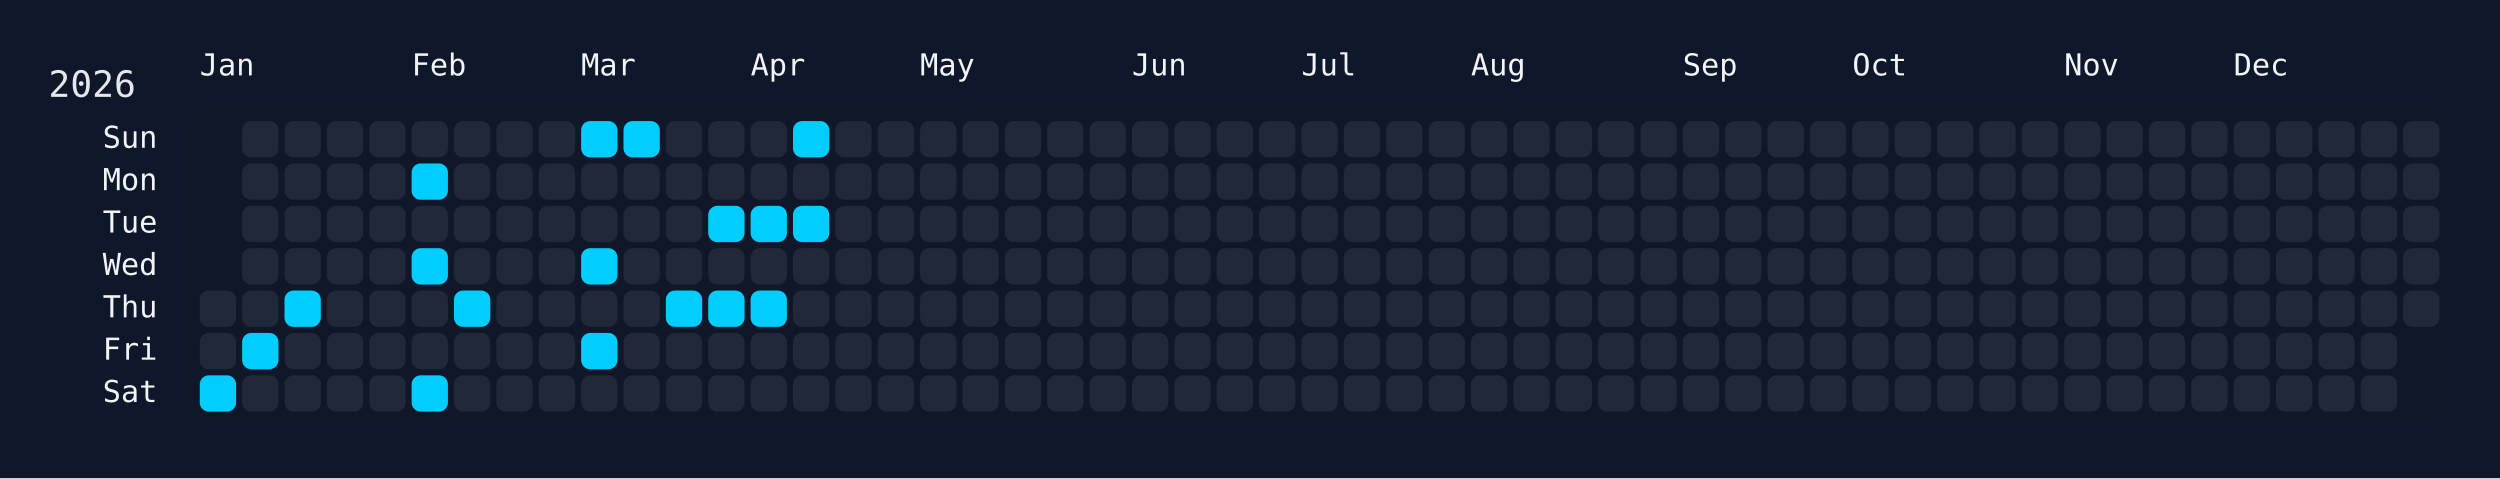
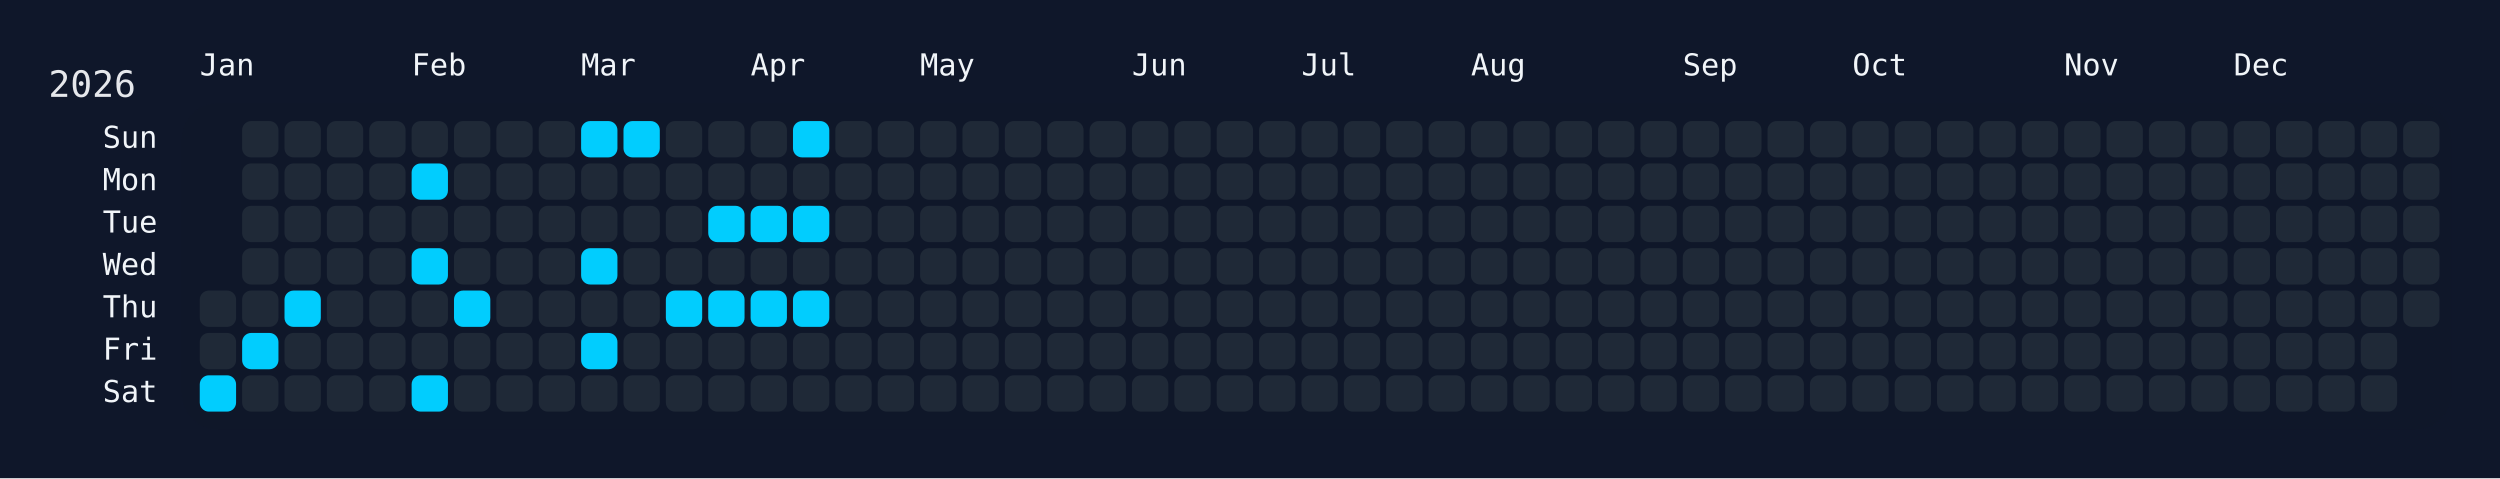
<svg xmlns="http://www.w3.org/2000/svg" width="826" height="158" viewBox="0 0 826 158">
  <rect width="826" height="158" fill="#0f172a" />
  <rect x="60" y="34" width="750" height="108" rx="12" ry="12" fill="rgba(15, 23, 42, 0.8)" />
  <text x="16" y="32" font-size="12" fill="#e5e7eb" font-family="JetBrains Mono, ui-monospace, SFMono-Regular, Menlo, Monaco, Consolas, monospace">2026</text>
  <text x="66" y="18" font-size="10" fill="#f1f5f9" font-family="JetBrains Mono, ui-monospace, SFMono-Regular, Menlo, Monaco, Consolas, monospace" dominant-baseline="hanging">Jan</text>
  <text x="136" y="18" font-size="10" fill="#f1f5f9" font-family="JetBrains Mono, ui-monospace, SFMono-Regular, Menlo, Monaco, Consolas, monospace" dominant-baseline="hanging">Feb</text>
  <text x="192" y="18" font-size="10" fill="#f1f5f9" font-family="JetBrains Mono, ui-monospace, SFMono-Regular, Menlo, Monaco, Consolas, monospace" dominant-baseline="hanging">Mar</text>
  <text x="248" y="18" font-size="10" fill="#f1f5f9" font-family="JetBrains Mono, ui-monospace, SFMono-Regular, Menlo, Monaco, Consolas, monospace" dominant-baseline="hanging">Apr</text>
  <text x="304" y="18" font-size="10" fill="#f1f5f9" font-family="JetBrains Mono, ui-monospace, SFMono-Regular, Menlo, Monaco, Consolas, monospace" dominant-baseline="hanging">May</text>
  <text x="374" y="18" font-size="10" fill="#f1f5f9" font-family="JetBrains Mono, ui-monospace, SFMono-Regular, Menlo, Monaco, Consolas, monospace" dominant-baseline="hanging">Jun</text>
  <text x="430" y="18" font-size="10" fill="#f1f5f9" font-family="JetBrains Mono, ui-monospace, SFMono-Regular, Menlo, Monaco, Consolas, monospace" dominant-baseline="hanging">Jul</text>
  <text x="486" y="18" font-size="10" fill="#f1f5f9" font-family="JetBrains Mono, ui-monospace, SFMono-Regular, Menlo, Monaco, Consolas, monospace" dominant-baseline="hanging">Aug</text>
  <text x="556" y="18" font-size="10" fill="#f1f5f9" font-family="JetBrains Mono, ui-monospace, SFMono-Regular, Menlo, Monaco, Consolas, monospace" dominant-baseline="hanging">Sep</text>
  <text x="612" y="18" font-size="10" fill="#f1f5f9" font-family="JetBrains Mono, ui-monospace, SFMono-Regular, Menlo, Monaco, Consolas, monospace" dominant-baseline="hanging">Oct</text>
  <text x="682" y="18" font-size="10" fill="#f1f5f9" font-family="JetBrains Mono, ui-monospace, SFMono-Regular, Menlo, Monaco, Consolas, monospace" dominant-baseline="hanging">Nov</text>
  <text x="738" y="18" font-size="10" fill="#f1f5f9" font-family="JetBrains Mono, ui-monospace, SFMono-Regular, Menlo, Monaco, Consolas, monospace" dominant-baseline="hanging">Dec</text>
  <text x="52" y="46.0" font-size="10" fill="#f1f5f9" font-family="JetBrains Mono, ui-monospace, SFMono-Regular, Menlo, Monaco, Consolas, monospace" text-anchor="end" dominant-baseline="middle">Sun</text>
  <text x="52" y="60.0" font-size="10" fill="#f1f5f9" font-family="JetBrains Mono, ui-monospace, SFMono-Regular, Menlo, Monaco, Consolas, monospace" text-anchor="end" dominant-baseline="middle">Mon</text>
  <text x="52" y="74.0" font-size="10" fill="#f1f5f9" font-family="JetBrains Mono, ui-monospace, SFMono-Regular, Menlo, Monaco, Consolas, monospace" text-anchor="end" dominant-baseline="middle">Tue</text>
  <text x="52" y="88.0" font-size="10" fill="#f1f5f9" font-family="JetBrains Mono, ui-monospace, SFMono-Regular, Menlo, Monaco, Consolas, monospace" text-anchor="end" dominant-baseline="middle">Wed</text>
  <text x="52" y="102.0" font-size="10" fill="#f1f5f9" font-family="JetBrains Mono, ui-monospace, SFMono-Regular, Menlo, Monaco, Consolas, monospace" text-anchor="end" dominant-baseline="middle">Thu</text>
  <text x="52" y="116.0" font-size="10" fill="#f1f5f9" font-family="JetBrains Mono, ui-monospace, SFMono-Regular, Menlo, Monaco, Consolas, monospace" text-anchor="end" dominant-baseline="middle">Fri</text>
  <text x="52" y="130.0" font-size="10" fill="#f1f5f9" font-family="JetBrains Mono, ui-monospace, SFMono-Regular, Menlo, Monaco, Consolas, monospace" text-anchor="end" dominant-baseline="middle">Sat</text>
  <g transform="translate(66,40)">
    <rect x="0" y="56" width="12" height="12" rx="3" ry="3" fill="#1f2937" data-date="2026-01-01" />
    <rect x="0" y="70" width="12" height="12" rx="3" ry="3" fill="#1f2937" data-date="2026-01-02" />
    <rect x="0" y="84" width="12" height="12" rx="3" ry="3" fill="#01cdfe" data-date="2026-01-03" />
    <rect x="14" y="0" width="12" height="12" rx="3" ry="3" fill="#1f2937" data-date="2026-01-04" />
    <rect x="14" y="14" width="12" height="12" rx="3" ry="3" fill="#1f2937" data-date="2026-01-05" />
    <rect x="14" y="28" width="12" height="12" rx="3" ry="3" fill="#1f2937" data-date="2026-01-06" />
    <rect x="14" y="42" width="12" height="12" rx="3" ry="3" fill="#1f2937" data-date="2026-01-07" />
    <rect x="14" y="56" width="12" height="12" rx="3" ry="3" fill="#1f2937" data-date="2026-01-08" />
    <rect x="14" y="70" width="12" height="12" rx="3" ry="3" fill="#01cdfe" data-date="2026-01-09" />
    <rect x="14" y="84" width="12" height="12" rx="3" ry="3" fill="#1f2937" data-date="2026-01-10" />
    <rect x="28" y="0" width="12" height="12" rx="3" ry="3" fill="#1f2937" data-date="2026-01-11" />
    <rect x="28" y="14" width="12" height="12" rx="3" ry="3" fill="#1f2937" data-date="2026-01-12" />
    <rect x="28" y="28" width="12" height="12" rx="3" ry="3" fill="#1f2937" data-date="2026-01-13" />
    <rect x="28" y="42" width="12" height="12" rx="3" ry="3" fill="#1f2937" data-date="2026-01-14" />
    <rect x="28" y="56" width="12" height="12" rx="3" ry="3" fill="#01cdfe" data-date="2026-01-15" />
    <rect x="28" y="70" width="12" height="12" rx="3" ry="3" fill="#1f2937" data-date="2026-01-16" />
    <rect x="28" y="84" width="12" height="12" rx="3" ry="3" fill="#1f2937" data-date="2026-01-17" />
    <rect x="42" y="0" width="12" height="12" rx="3" ry="3" fill="#1f2937" data-date="2026-01-18" />
    <rect x="42" y="14" width="12" height="12" rx="3" ry="3" fill="#1f2937" data-date="2026-01-19" />
    <rect x="42" y="28" width="12" height="12" rx="3" ry="3" fill="#1f2937" data-date="2026-01-20" />
    <rect x="42" y="42" width="12" height="12" rx="3" ry="3" fill="#1f2937" data-date="2026-01-21" />
    <rect x="42" y="56" width="12" height="12" rx="3" ry="3" fill="#1f2937" data-date="2026-01-22" />
    <rect x="42" y="70" width="12" height="12" rx="3" ry="3" fill="#1f2937" data-date="2026-01-23" />
    <rect x="42" y="84" width="12" height="12" rx="3" ry="3" fill="#1f2937" data-date="2026-01-24" />
    <rect x="56" y="0" width="12" height="12" rx="3" ry="3" fill="#1f2937" data-date="2026-01-25" />
    <rect x="56" y="14" width="12" height="12" rx="3" ry="3" fill="#1f2937" data-date="2026-01-26" />
    <rect x="56" y="28" width="12" height="12" rx="3" ry="3" fill="#1f2937" data-date="2026-01-27" />
    <rect x="56" y="42" width="12" height="12" rx="3" ry="3" fill="#1f2937" data-date="2026-01-28" />
    <rect x="56" y="56" width="12" height="12" rx="3" ry="3" fill="#1f2937" data-date="2026-01-29" />
    <rect x="56" y="70" width="12" height="12" rx="3" ry="3" fill="#1f2937" data-date="2026-01-30" />
    <rect x="56" y="84" width="12" height="12" rx="3" ry="3" fill="#1f2937" data-date="2026-01-31" />
    <rect x="70" y="0" width="12" height="12" rx="3" ry="3" fill="#1f2937" data-date="2026-02-01" />
    <rect x="70" y="14" width="12" height="12" rx="3" ry="3" fill="#01cdfe" data-date="2026-02-02" />
    <rect x="70" y="28" width="12" height="12" rx="3" ry="3" fill="#1f2937" data-date="2026-02-03" />
    <rect x="70" y="42" width="12" height="12" rx="3" ry="3" fill="#01cdfe" data-date="2026-02-04" />
    <rect x="70" y="56" width="12" height="12" rx="3" ry="3" fill="#1f2937" data-date="2026-02-05" />
    <rect x="70" y="70" width="12" height="12" rx="3" ry="3" fill="#1f2937" data-date="2026-02-06" />
    <rect x="70" y="84" width="12" height="12" rx="3" ry="3" fill="#01cdfe" data-date="2026-02-07" />
    <rect x="84" y="0" width="12" height="12" rx="3" ry="3" fill="#1f2937" data-date="2026-02-08" />
    <rect x="84" y="14" width="12" height="12" rx="3" ry="3" fill="#1f2937" data-date="2026-02-09" />
    <rect x="84" y="28" width="12" height="12" rx="3" ry="3" fill="#1f2937" data-date="2026-02-10" />
    <rect x="84" y="42" width="12" height="12" rx="3" ry="3" fill="#1f2937" data-date="2026-02-11" />
    <rect x="84" y="56" width="12" height="12" rx="3" ry="3" fill="#01cdfe" data-date="2026-02-12" />
    <rect x="84" y="70" width="12" height="12" rx="3" ry="3" fill="#1f2937" data-date="2026-02-13" />
    <rect x="84" y="84" width="12" height="12" rx="3" ry="3" fill="#1f2937" data-date="2026-02-14" />
    <rect x="98" y="0" width="12" height="12" rx="3" ry="3" fill="#1f2937" data-date="2026-02-15" />
    <rect x="98" y="14" width="12" height="12" rx="3" ry="3" fill="#1f2937" data-date="2026-02-16" />
    <rect x="98" y="28" width="12" height="12" rx="3" ry="3" fill="#1f2937" data-date="2026-02-17" />
    <rect x="98" y="42" width="12" height="12" rx="3" ry="3" fill="#1f2937" data-date="2026-02-18" />
    <rect x="98" y="56" width="12" height="12" rx="3" ry="3" fill="#1f2937" data-date="2026-02-19" />
    <rect x="98" y="70" width="12" height="12" rx="3" ry="3" fill="#1f2937" data-date="2026-02-20" />
    <rect x="98" y="84" width="12" height="12" rx="3" ry="3" fill="#1f2937" data-date="2026-02-21" />
    <rect x="112" y="0" width="12" height="12" rx="3" ry="3" fill="#1f2937" data-date="2026-02-22" />
    <rect x="112" y="14" width="12" height="12" rx="3" ry="3" fill="#1f2937" data-date="2026-02-23" />
    <rect x="112" y="28" width="12" height="12" rx="3" ry="3" fill="#1f2937" data-date="2026-02-24" />
    <rect x="112" y="42" width="12" height="12" rx="3" ry="3" fill="#1f2937" data-date="2026-02-25" />
    <rect x="112" y="56" width="12" height="12" rx="3" ry="3" fill="#1f2937" data-date="2026-02-26" />
    <rect x="112" y="70" width="12" height="12" rx="3" ry="3" fill="#1f2937" data-date="2026-02-27" />
    <rect x="112" y="84" width="12" height="12" rx="3" ry="3" fill="#1f2937" data-date="2026-02-28" />
    <rect x="126" y="0" width="12" height="12" rx="3" ry="3" fill="#01cdfe" data-date="2026-03-01" />
    <rect x="126" y="14" width="12" height="12" rx="3" ry="3" fill="#1f2937" data-date="2026-03-02" />
    <rect x="126" y="28" width="12" height="12" rx="3" ry="3" fill="#1f2937" data-date="2026-03-03" />
    <rect x="126" y="42" width="12" height="12" rx="3" ry="3" fill="#01cdfe" data-date="2026-03-04" />
    <rect x="126" y="56" width="12" height="12" rx="3" ry="3" fill="#1f2937" data-date="2026-03-05" />
    <rect x="126" y="70" width="12" height="12" rx="3" ry="3" fill="#01cdfe" data-date="2026-03-06" />
    <rect x="126" y="84" width="12" height="12" rx="3" ry="3" fill="#1f2937" data-date="2026-03-07" />
    <rect x="140" y="0" width="12" height="12" rx="3" ry="3" fill="#01cdfe" data-date="2026-03-08" />
    <rect x="140" y="14" width="12" height="12" rx="3" ry="3" fill="#1f2937" data-date="2026-03-09" />
    <rect x="140" y="28" width="12" height="12" rx="3" ry="3" fill="#1f2937" data-date="2026-03-10" />
    <rect x="140" y="42" width="12" height="12" rx="3" ry="3" fill="#1f2937" data-date="2026-03-11" />
    <rect x="140" y="56" width="12" height="12" rx="3" ry="3" fill="#1f2937" data-date="2026-03-12" />
    <rect x="140" y="70" width="12" height="12" rx="3" ry="3" fill="#1f2937" data-date="2026-03-13" />
    <rect x="140" y="84" width="12" height="12" rx="3" ry="3" fill="#1f2937" data-date="2026-03-14" />
    <rect x="154" y="0" width="12" height="12" rx="3" ry="3" fill="#1f2937" data-date="2026-03-15" />
    <rect x="154" y="14" width="12" height="12" rx="3" ry="3" fill="#1f2937" data-date="2026-03-16" />
    <rect x="154" y="28" width="12" height="12" rx="3" ry="3" fill="#1f2937" data-date="2026-03-17" />
    <rect x="154" y="42" width="12" height="12" rx="3" ry="3" fill="#1f2937" data-date="2026-03-18" />
    <rect x="154" y="56" width="12" height="12" rx="3" ry="3" fill="#01cdfe" data-date="2026-03-19" />
    <rect x="154" y="70" width="12" height="12" rx="3" ry="3" fill="#1f2937" data-date="2026-03-20" />
    <rect x="154" y="84" width="12" height="12" rx="3" ry="3" fill="#1f2937" data-date="2026-03-21" />
    <rect x="168" y="0" width="12" height="12" rx="3" ry="3" fill="#1f2937" data-date="2026-03-22" />
    <rect x="168" y="14" width="12" height="12" rx="3" ry="3" fill="#1f2937" data-date="2026-03-23" />
    <rect x="168" y="28" width="12" height="12" rx="3" ry="3" fill="#01cdfe" data-date="2026-03-24" />
    <rect x="168" y="42" width="12" height="12" rx="3" ry="3" fill="#1f2937" data-date="2026-03-25" />
    <rect x="168" y="56" width="12" height="12" rx="3" ry="3" fill="#01cdfe" data-date="2026-03-26" />
    <rect x="168" y="70" width="12" height="12" rx="3" ry="3" fill="#1f2937" data-date="2026-03-27" />
    <rect x="168" y="84" width="12" height="12" rx="3" ry="3" fill="#1f2937" data-date="2026-03-28" />
    <rect x="182" y="0" width="12" height="12" rx="3" ry="3" fill="#1f2937" data-date="2026-03-29" />
    <rect x="182" y="14" width="12" height="12" rx="3" ry="3" fill="#1f2937" data-date="2026-03-30" />
    <rect x="182" y="28" width="12" height="12" rx="3" ry="3" fill="#01cdfe" data-date="2026-03-31" />
    <rect x="182" y="42" width="12" height="12" rx="3" ry="3" fill="#1f2937" data-date="2026-04-01" />
    <rect x="182" y="56" width="12" height="12" rx="3" ry="3" fill="#01cdfe" data-date="2026-04-02" />
    <rect x="182" y="70" width="12" height="12" rx="3" ry="3" fill="#1f2937" data-date="2026-04-03" />
    <rect x="182" y="84" width="12" height="12" rx="3" ry="3" fill="#1f2937" data-date="2026-04-04" />
    <rect x="196" y="0" width="12" height="12" rx="3" ry="3" fill="#01cdfe" data-date="2026-04-05" />
    <rect x="196" y="14" width="12" height="12" rx="3" ry="3" fill="#1f2937" data-date="2026-04-06" />
    <rect x="196" y="28" width="12" height="12" rx="3" ry="3" fill="#01cdfe" data-date="2026-04-07" />
    <rect x="196" y="42" width="12" height="12" rx="3" ry="3" fill="#1f2937" data-date="2026-04-08" />
-     <rect x="196" y="56" width="12" height="12" rx="3" ry="3" fill="#1f2937" data-date="2026-04-09" />
+     <rect x="196" y="56" width="12" height="12" rx="3" ry="3" fill="#01cdfe" data-date="2026-04-09" />
    <rect x="196" y="70" width="12" height="12" rx="3" ry="3" fill="#1f2937" data-date="2026-04-10" />
    <rect x="196" y="84" width="12" height="12" rx="3" ry="3" fill="#1f2937" data-date="2026-04-11" />
    <rect x="210" y="0" width="12" height="12" rx="3" ry="3" fill="#1f2937" data-date="2026-04-12" />
    <rect x="210" y="14" width="12" height="12" rx="3" ry="3" fill="#1f2937" data-date="2026-04-13" />
    <rect x="210" y="28" width="12" height="12" rx="3" ry="3" fill="#1f2937" data-date="2026-04-14" />
    <rect x="210" y="42" width="12" height="12" rx="3" ry="3" fill="#1f2937" data-date="2026-04-15" />
    <rect x="210" y="56" width="12" height="12" rx="3" ry="3" fill="#1f2937" data-date="2026-04-16" />
    <rect x="210" y="70" width="12" height="12" rx="3" ry="3" fill="#1f2937" data-date="2026-04-17" />
    <rect x="210" y="84" width="12" height="12" rx="3" ry="3" fill="#1f2937" data-date="2026-04-18" />
    <rect x="224" y="0" width="12" height="12" rx="3" ry="3" fill="#1f2937" data-date="2026-04-19" />
    <rect x="224" y="14" width="12" height="12" rx="3" ry="3" fill="#1f2937" data-date="2026-04-20" />
    <rect x="224" y="28" width="12" height="12" rx="3" ry="3" fill="#1f2937" data-date="2026-04-21" />
    <rect x="224" y="42" width="12" height="12" rx="3" ry="3" fill="#1f2937" data-date="2026-04-22" />
    <rect x="224" y="56" width="12" height="12" rx="3" ry="3" fill="#1f2937" data-date="2026-04-23" />
    <rect x="224" y="70" width="12" height="12" rx="3" ry="3" fill="#1f2937" data-date="2026-04-24" />
    <rect x="224" y="84" width="12" height="12" rx="3" ry="3" fill="#1f2937" data-date="2026-04-25" />
    <rect x="238" y="0" width="12" height="12" rx="3" ry="3" fill="#1f2937" data-date="2026-04-26" />
    <rect x="238" y="14" width="12" height="12" rx="3" ry="3" fill="#1f2937" data-date="2026-04-27" />
    <rect x="238" y="28" width="12" height="12" rx="3" ry="3" fill="#1f2937" data-date="2026-04-28" />
    <rect x="238" y="42" width="12" height="12" rx="3" ry="3" fill="#1f2937" data-date="2026-04-29" />
    <rect x="238" y="56" width="12" height="12" rx="3" ry="3" fill="#1f2937" data-date="2026-04-30" />
    <rect x="238" y="70" width="12" height="12" rx="3" ry="3" fill="#1f2937" data-date="2026-05-01" />
    <rect x="238" y="84" width="12" height="12" rx="3" ry="3" fill="#1f2937" data-date="2026-05-02" />
    <rect x="252" y="0" width="12" height="12" rx="3" ry="3" fill="#1f2937" data-date="2026-05-03" />
    <rect x="252" y="14" width="12" height="12" rx="3" ry="3" fill="#1f2937" data-date="2026-05-04" />
    <rect x="252" y="28" width="12" height="12" rx="3" ry="3" fill="#1f2937" data-date="2026-05-05" />
    <rect x="252" y="42" width="12" height="12" rx="3" ry="3" fill="#1f2937" data-date="2026-05-06" />
    <rect x="252" y="56" width="12" height="12" rx="3" ry="3" fill="#1f2937" data-date="2026-05-07" />
    <rect x="252" y="70" width="12" height="12" rx="3" ry="3" fill="#1f2937" data-date="2026-05-08" />
    <rect x="252" y="84" width="12" height="12" rx="3" ry="3" fill="#1f2937" data-date="2026-05-09" />
    <rect x="266" y="0" width="12" height="12" rx="3" ry="3" fill="#1f2937" data-date="2026-05-10" />
    <rect x="266" y="14" width="12" height="12" rx="3" ry="3" fill="#1f2937" data-date="2026-05-11" />
    <rect x="266" y="28" width="12" height="12" rx="3" ry="3" fill="#1f2937" data-date="2026-05-12" />
    <rect x="266" y="42" width="12" height="12" rx="3" ry="3" fill="#1f2937" data-date="2026-05-13" />
    <rect x="266" y="56" width="12" height="12" rx="3" ry="3" fill="#1f2937" data-date="2026-05-14" />
    <rect x="266" y="70" width="12" height="12" rx="3" ry="3" fill="#1f2937" data-date="2026-05-15" />
    <rect x="266" y="84" width="12" height="12" rx="3" ry="3" fill="#1f2937" data-date="2026-05-16" />
    <rect x="280" y="0" width="12" height="12" rx="3" ry="3" fill="#1f2937" data-date="2026-05-17" />
    <rect x="280" y="14" width="12" height="12" rx="3" ry="3" fill="#1f2937" data-date="2026-05-18" />
    <rect x="280" y="28" width="12" height="12" rx="3" ry="3" fill="#1f2937" data-date="2026-05-19" />
    <rect x="280" y="42" width="12" height="12" rx="3" ry="3" fill="#1f2937" data-date="2026-05-20" />
    <rect x="280" y="56" width="12" height="12" rx="3" ry="3" fill="#1f2937" data-date="2026-05-21" />
    <rect x="280" y="70" width="12" height="12" rx="3" ry="3" fill="#1f2937" data-date="2026-05-22" />
    <rect x="280" y="84" width="12" height="12" rx="3" ry="3" fill="#1f2937" data-date="2026-05-23" />
    <rect x="294" y="0" width="12" height="12" rx="3" ry="3" fill="#1f2937" data-date="2026-05-24" />
    <rect x="294" y="14" width="12" height="12" rx="3" ry="3" fill="#1f2937" data-date="2026-05-25" />
    <rect x="294" y="28" width="12" height="12" rx="3" ry="3" fill="#1f2937" data-date="2026-05-26" />
    <rect x="294" y="42" width="12" height="12" rx="3" ry="3" fill="#1f2937" data-date="2026-05-27" />
    <rect x="294" y="56" width="12" height="12" rx="3" ry="3" fill="#1f2937" data-date="2026-05-28" />
    <rect x="294" y="70" width="12" height="12" rx="3" ry="3" fill="#1f2937" data-date="2026-05-29" />
    <rect x="294" y="84" width="12" height="12" rx="3" ry="3" fill="#1f2937" data-date="2026-05-30" />
    <rect x="308" y="0" width="12" height="12" rx="3" ry="3" fill="#1f2937" data-date="2026-05-31" />
    <rect x="308" y="14" width="12" height="12" rx="3" ry="3" fill="#1f2937" data-date="2026-06-01" />
    <rect x="308" y="28" width="12" height="12" rx="3" ry="3" fill="#1f2937" data-date="2026-06-02" />
    <rect x="308" y="42" width="12" height="12" rx="3" ry="3" fill="#1f2937" data-date="2026-06-03" />
    <rect x="308" y="56" width="12" height="12" rx="3" ry="3" fill="#1f2937" data-date="2026-06-04" />
    <rect x="308" y="70" width="12" height="12" rx="3" ry="3" fill="#1f2937" data-date="2026-06-05" />
    <rect x="308" y="84" width="12" height="12" rx="3" ry="3" fill="#1f2937" data-date="2026-06-06" />
    <rect x="322" y="0" width="12" height="12" rx="3" ry="3" fill="#1f2937" data-date="2026-06-07" />
    <rect x="322" y="14" width="12" height="12" rx="3" ry="3" fill="#1f2937" data-date="2026-06-08" />
    <rect x="322" y="28" width="12" height="12" rx="3" ry="3" fill="#1f2937" data-date="2026-06-09" />
    <rect x="322" y="42" width="12" height="12" rx="3" ry="3" fill="#1f2937" data-date="2026-06-10" />
    <rect x="322" y="56" width="12" height="12" rx="3" ry="3" fill="#1f2937" data-date="2026-06-11" />
    <rect x="322" y="70" width="12" height="12" rx="3" ry="3" fill="#1f2937" data-date="2026-06-12" />
    <rect x="322" y="84" width="12" height="12" rx="3" ry="3" fill="#1f2937" data-date="2026-06-13" />
    <rect x="336" y="0" width="12" height="12" rx="3" ry="3" fill="#1f2937" data-date="2026-06-14" />
    <rect x="336" y="14" width="12" height="12" rx="3" ry="3" fill="#1f2937" data-date="2026-06-15" />
    <rect x="336" y="28" width="12" height="12" rx="3" ry="3" fill="#1f2937" data-date="2026-06-16" />
    <rect x="336" y="42" width="12" height="12" rx="3" ry="3" fill="#1f2937" data-date="2026-06-17" />
    <rect x="336" y="56" width="12" height="12" rx="3" ry="3" fill="#1f2937" data-date="2026-06-18" />
    <rect x="336" y="70" width="12" height="12" rx="3" ry="3" fill="#1f2937" data-date="2026-06-19" />
    <rect x="336" y="84" width="12" height="12" rx="3" ry="3" fill="#1f2937" data-date="2026-06-20" />
    <rect x="350" y="0" width="12" height="12" rx="3" ry="3" fill="#1f2937" data-date="2026-06-21" />
    <rect x="350" y="14" width="12" height="12" rx="3" ry="3" fill="#1f2937" data-date="2026-06-22" />
    <rect x="350" y="28" width="12" height="12" rx="3" ry="3" fill="#1f2937" data-date="2026-06-23" />
    <rect x="350" y="42" width="12" height="12" rx="3" ry="3" fill="#1f2937" data-date="2026-06-24" />
    <rect x="350" y="56" width="12" height="12" rx="3" ry="3" fill="#1f2937" data-date="2026-06-25" />
    <rect x="350" y="70" width="12" height="12" rx="3" ry="3" fill="#1f2937" data-date="2026-06-26" />
    <rect x="350" y="84" width="12" height="12" rx="3" ry="3" fill="#1f2937" data-date="2026-06-27" />
    <rect x="364" y="0" width="12" height="12" rx="3" ry="3" fill="#1f2937" data-date="2026-06-28" />
    <rect x="364" y="14" width="12" height="12" rx="3" ry="3" fill="#1f2937" data-date="2026-06-29" />
    <rect x="364" y="28" width="12" height="12" rx="3" ry="3" fill="#1f2937" data-date="2026-06-30" />
    <rect x="364" y="42" width="12" height="12" rx="3" ry="3" fill="#1f2937" data-date="2026-07-01" />
    <rect x="364" y="56" width="12" height="12" rx="3" ry="3" fill="#1f2937" data-date="2026-07-02" />
    <rect x="364" y="70" width="12" height="12" rx="3" ry="3" fill="#1f2937" data-date="2026-07-03" />
    <rect x="364" y="84" width="12" height="12" rx="3" ry="3" fill="#1f2937" data-date="2026-07-04" />
    <rect x="378" y="0" width="12" height="12" rx="3" ry="3" fill="#1f2937" data-date="2026-07-05" />
    <rect x="378" y="14" width="12" height="12" rx="3" ry="3" fill="#1f2937" data-date="2026-07-06" />
    <rect x="378" y="28" width="12" height="12" rx="3" ry="3" fill="#1f2937" data-date="2026-07-07" />
    <rect x="378" y="42" width="12" height="12" rx="3" ry="3" fill="#1f2937" data-date="2026-07-08" />
    <rect x="378" y="56" width="12" height="12" rx="3" ry="3" fill="#1f2937" data-date="2026-07-09" />
    <rect x="378" y="70" width="12" height="12" rx="3" ry="3" fill="#1f2937" data-date="2026-07-10" />
    <rect x="378" y="84" width="12" height="12" rx="3" ry="3" fill="#1f2937" data-date="2026-07-11" />
    <rect x="392" y="0" width="12" height="12" rx="3" ry="3" fill="#1f2937" data-date="2026-07-12" />
    <rect x="392" y="14" width="12" height="12" rx="3" ry="3" fill="#1f2937" data-date="2026-07-13" />
    <rect x="392" y="28" width="12" height="12" rx="3" ry="3" fill="#1f2937" data-date="2026-07-14" />
    <rect x="392" y="42" width="12" height="12" rx="3" ry="3" fill="#1f2937" data-date="2026-07-15" />
    <rect x="392" y="56" width="12" height="12" rx="3" ry="3" fill="#1f2937" data-date="2026-07-16" />
    <rect x="392" y="70" width="12" height="12" rx="3" ry="3" fill="#1f2937" data-date="2026-07-17" />
    <rect x="392" y="84" width="12" height="12" rx="3" ry="3" fill="#1f2937" data-date="2026-07-18" />
    <rect x="406" y="0" width="12" height="12" rx="3" ry="3" fill="#1f2937" data-date="2026-07-19" />
    <rect x="406" y="14" width="12" height="12" rx="3" ry="3" fill="#1f2937" data-date="2026-07-20" />
    <rect x="406" y="28" width="12" height="12" rx="3" ry="3" fill="#1f2937" data-date="2026-07-21" />
    <rect x="406" y="42" width="12" height="12" rx="3" ry="3" fill="#1f2937" data-date="2026-07-22" />
    <rect x="406" y="56" width="12" height="12" rx="3" ry="3" fill="#1f2937" data-date="2026-07-23" />
    <rect x="406" y="70" width="12" height="12" rx="3" ry="3" fill="#1f2937" data-date="2026-07-24" />
    <rect x="406" y="84" width="12" height="12" rx="3" ry="3" fill="#1f2937" data-date="2026-07-25" />
    <rect x="420" y="0" width="12" height="12" rx="3" ry="3" fill="#1f2937" data-date="2026-07-26" />
    <rect x="420" y="14" width="12" height="12" rx="3" ry="3" fill="#1f2937" data-date="2026-07-27" />
    <rect x="420" y="28" width="12" height="12" rx="3" ry="3" fill="#1f2937" data-date="2026-07-28" />
    <rect x="420" y="42" width="12" height="12" rx="3" ry="3" fill="#1f2937" data-date="2026-07-29" />
    <rect x="420" y="56" width="12" height="12" rx="3" ry="3" fill="#1f2937" data-date="2026-07-30" />
    <rect x="420" y="70" width="12" height="12" rx="3" ry="3" fill="#1f2937" data-date="2026-07-31" />
    <rect x="420" y="84" width="12" height="12" rx="3" ry="3" fill="#1f2937" data-date="2026-08-01" />
    <rect x="434" y="0" width="12" height="12" rx="3" ry="3" fill="#1f2937" data-date="2026-08-02" />
    <rect x="434" y="14" width="12" height="12" rx="3" ry="3" fill="#1f2937" data-date="2026-08-03" />
    <rect x="434" y="28" width="12" height="12" rx="3" ry="3" fill="#1f2937" data-date="2026-08-04" />
    <rect x="434" y="42" width="12" height="12" rx="3" ry="3" fill="#1f2937" data-date="2026-08-05" />
    <rect x="434" y="56" width="12" height="12" rx="3" ry="3" fill="#1f2937" data-date="2026-08-06" />
    <rect x="434" y="70" width="12" height="12" rx="3" ry="3" fill="#1f2937" data-date="2026-08-07" />
    <rect x="434" y="84" width="12" height="12" rx="3" ry="3" fill="#1f2937" data-date="2026-08-08" />
    <rect x="448" y="0" width="12" height="12" rx="3" ry="3" fill="#1f2937" data-date="2026-08-09" />
    <rect x="448" y="14" width="12" height="12" rx="3" ry="3" fill="#1f2937" data-date="2026-08-10" />
    <rect x="448" y="28" width="12" height="12" rx="3" ry="3" fill="#1f2937" data-date="2026-08-11" />
    <rect x="448" y="42" width="12" height="12" rx="3" ry="3" fill="#1f2937" data-date="2026-08-12" />
    <rect x="448" y="56" width="12" height="12" rx="3" ry="3" fill="#1f2937" data-date="2026-08-13" />
    <rect x="448" y="70" width="12" height="12" rx="3" ry="3" fill="#1f2937" data-date="2026-08-14" />
    <rect x="448" y="84" width="12" height="12" rx="3" ry="3" fill="#1f2937" data-date="2026-08-15" />
    <rect x="462" y="0" width="12" height="12" rx="3" ry="3" fill="#1f2937" data-date="2026-08-16" />
    <rect x="462" y="14" width="12" height="12" rx="3" ry="3" fill="#1f2937" data-date="2026-08-17" />
    <rect x="462" y="28" width="12" height="12" rx="3" ry="3" fill="#1f2937" data-date="2026-08-18" />
    <rect x="462" y="42" width="12" height="12" rx="3" ry="3" fill="#1f2937" data-date="2026-08-19" />
    <rect x="462" y="56" width="12" height="12" rx="3" ry="3" fill="#1f2937" data-date="2026-08-20" />
    <rect x="462" y="70" width="12" height="12" rx="3" ry="3" fill="#1f2937" data-date="2026-08-21" />
    <rect x="462" y="84" width="12" height="12" rx="3" ry="3" fill="#1f2937" data-date="2026-08-22" />
    <rect x="476" y="0" width="12" height="12" rx="3" ry="3" fill="#1f2937" data-date="2026-08-23" />
    <rect x="476" y="14" width="12" height="12" rx="3" ry="3" fill="#1f2937" data-date="2026-08-24" />
    <rect x="476" y="28" width="12" height="12" rx="3" ry="3" fill="#1f2937" data-date="2026-08-25" />
    <rect x="476" y="42" width="12" height="12" rx="3" ry="3" fill="#1f2937" data-date="2026-08-26" />
    <rect x="476" y="56" width="12" height="12" rx="3" ry="3" fill="#1f2937" data-date="2026-08-27" />
    <rect x="476" y="70" width="12" height="12" rx="3" ry="3" fill="#1f2937" data-date="2026-08-28" />
    <rect x="476" y="84" width="12" height="12" rx="3" ry="3" fill="#1f2937" data-date="2026-08-29" />
    <rect x="490" y="0" width="12" height="12" rx="3" ry="3" fill="#1f2937" data-date="2026-08-30" />
    <rect x="490" y="14" width="12" height="12" rx="3" ry="3" fill="#1f2937" data-date="2026-08-31" />
    <rect x="490" y="28" width="12" height="12" rx="3" ry="3" fill="#1f2937" data-date="2026-09-01" />
    <rect x="490" y="42" width="12" height="12" rx="3" ry="3" fill="#1f2937" data-date="2026-09-02" />
    <rect x="490" y="56" width="12" height="12" rx="3" ry="3" fill="#1f2937" data-date="2026-09-03" />
    <rect x="490" y="70" width="12" height="12" rx="3" ry="3" fill="#1f2937" data-date="2026-09-04" />
    <rect x="490" y="84" width="12" height="12" rx="3" ry="3" fill="#1f2937" data-date="2026-09-05" />
    <rect x="504" y="0" width="12" height="12" rx="3" ry="3" fill="#1f2937" data-date="2026-09-06" />
    <rect x="504" y="14" width="12" height="12" rx="3" ry="3" fill="#1f2937" data-date="2026-09-07" />
    <rect x="504" y="28" width="12" height="12" rx="3" ry="3" fill="#1f2937" data-date="2026-09-08" />
    <rect x="504" y="42" width="12" height="12" rx="3" ry="3" fill="#1f2937" data-date="2026-09-09" />
    <rect x="504" y="56" width="12" height="12" rx="3" ry="3" fill="#1f2937" data-date="2026-09-10" />
    <rect x="504" y="70" width="12" height="12" rx="3" ry="3" fill="#1f2937" data-date="2026-09-11" />
    <rect x="504" y="84" width="12" height="12" rx="3" ry="3" fill="#1f2937" data-date="2026-09-12" />
    <rect x="518" y="0" width="12" height="12" rx="3" ry="3" fill="#1f2937" data-date="2026-09-13" />
    <rect x="518" y="14" width="12" height="12" rx="3" ry="3" fill="#1f2937" data-date="2026-09-14" />
    <rect x="518" y="28" width="12" height="12" rx="3" ry="3" fill="#1f2937" data-date="2026-09-15" />
    <rect x="518" y="42" width="12" height="12" rx="3" ry="3" fill="#1f2937" data-date="2026-09-16" />
    <rect x="518" y="56" width="12" height="12" rx="3" ry="3" fill="#1f2937" data-date="2026-09-17" />
    <rect x="518" y="70" width="12" height="12" rx="3" ry="3" fill="#1f2937" data-date="2026-09-18" />
    <rect x="518" y="84" width="12" height="12" rx="3" ry="3" fill="#1f2937" data-date="2026-09-19" />
    <rect x="532" y="0" width="12" height="12" rx="3" ry="3" fill="#1f2937" data-date="2026-09-20" />
    <rect x="532" y="14" width="12" height="12" rx="3" ry="3" fill="#1f2937" data-date="2026-09-21" />
    <rect x="532" y="28" width="12" height="12" rx="3" ry="3" fill="#1f2937" data-date="2026-09-22" />
    <rect x="532" y="42" width="12" height="12" rx="3" ry="3" fill="#1f2937" data-date="2026-09-23" />
    <rect x="532" y="56" width="12" height="12" rx="3" ry="3" fill="#1f2937" data-date="2026-09-24" />
    <rect x="532" y="70" width="12" height="12" rx="3" ry="3" fill="#1f2937" data-date="2026-09-25" />
    <rect x="532" y="84" width="12" height="12" rx="3" ry="3" fill="#1f2937" data-date="2026-09-26" />
    <rect x="546" y="0" width="12" height="12" rx="3" ry="3" fill="#1f2937" data-date="2026-09-27" />
    <rect x="546" y="14" width="12" height="12" rx="3" ry="3" fill="#1f2937" data-date="2026-09-28" />
    <rect x="546" y="28" width="12" height="12" rx="3" ry="3" fill="#1f2937" data-date="2026-09-29" />
    <rect x="546" y="42" width="12" height="12" rx="3" ry="3" fill="#1f2937" data-date="2026-09-30" />
    <rect x="546" y="56" width="12" height="12" rx="3" ry="3" fill="#1f2937" data-date="2026-10-01" />
    <rect x="546" y="70" width="12" height="12" rx="3" ry="3" fill="#1f2937" data-date="2026-10-02" />
    <rect x="546" y="84" width="12" height="12" rx="3" ry="3" fill="#1f2937" data-date="2026-10-03" />
    <rect x="560" y="0" width="12" height="12" rx="3" ry="3" fill="#1f2937" data-date="2026-10-04" />
    <rect x="560" y="14" width="12" height="12" rx="3" ry="3" fill="#1f2937" data-date="2026-10-05" />
    <rect x="560" y="28" width="12" height="12" rx="3" ry="3" fill="#1f2937" data-date="2026-10-06" />
    <rect x="560" y="42" width="12" height="12" rx="3" ry="3" fill="#1f2937" data-date="2026-10-07" />
    <rect x="560" y="56" width="12" height="12" rx="3" ry="3" fill="#1f2937" data-date="2026-10-08" />
    <rect x="560" y="70" width="12" height="12" rx="3" ry="3" fill="#1f2937" data-date="2026-10-09" />
    <rect x="560" y="84" width="12" height="12" rx="3" ry="3" fill="#1f2937" data-date="2026-10-10" />
    <rect x="574" y="0" width="12" height="12" rx="3" ry="3" fill="#1f2937" data-date="2026-10-11" />
    <rect x="574" y="14" width="12" height="12" rx="3" ry="3" fill="#1f2937" data-date="2026-10-12" />
    <rect x="574" y="28" width="12" height="12" rx="3" ry="3" fill="#1f2937" data-date="2026-10-13" />
    <rect x="574" y="42" width="12" height="12" rx="3" ry="3" fill="#1f2937" data-date="2026-10-14" />
    <rect x="574" y="56" width="12" height="12" rx="3" ry="3" fill="#1f2937" data-date="2026-10-15" />
    <rect x="574" y="70" width="12" height="12" rx="3" ry="3" fill="#1f2937" data-date="2026-10-16" />
    <rect x="574" y="84" width="12" height="12" rx="3" ry="3" fill="#1f2937" data-date="2026-10-17" />
    <rect x="588" y="0" width="12" height="12" rx="3" ry="3" fill="#1f2937" data-date="2026-10-18" />
    <rect x="588" y="14" width="12" height="12" rx="3" ry="3" fill="#1f2937" data-date="2026-10-19" />
    <rect x="588" y="28" width="12" height="12" rx="3" ry="3" fill="#1f2937" data-date="2026-10-20" />
    <rect x="588" y="42" width="12" height="12" rx="3" ry="3" fill="#1f2937" data-date="2026-10-21" />
    <rect x="588" y="56" width="12" height="12" rx="3" ry="3" fill="#1f2937" data-date="2026-10-22" />
    <rect x="588" y="70" width="12" height="12" rx="3" ry="3" fill="#1f2937" data-date="2026-10-23" />
    <rect x="588" y="84" width="12" height="12" rx="3" ry="3" fill="#1f2937" data-date="2026-10-24" />
    <rect x="602" y="0" width="12" height="12" rx="3" ry="3" fill="#1f2937" data-date="2026-10-25" />
    <rect x="602" y="14" width="12" height="12" rx="3" ry="3" fill="#1f2937" data-date="2026-10-26" />
    <rect x="602" y="28" width="12" height="12" rx="3" ry="3" fill="#1f2937" data-date="2026-10-27" />
    <rect x="602" y="42" width="12" height="12" rx="3" ry="3" fill="#1f2937" data-date="2026-10-28" />
    <rect x="602" y="56" width="12" height="12" rx="3" ry="3" fill="#1f2937" data-date="2026-10-29" />
    <rect x="602" y="70" width="12" height="12" rx="3" ry="3" fill="#1f2937" data-date="2026-10-30" />
    <rect x="602" y="84" width="12" height="12" rx="3" ry="3" fill="#1f2937" data-date="2026-10-31" />
    <rect x="616" y="0" width="12" height="12" rx="3" ry="3" fill="#1f2937" data-date="2026-11-01" />
    <rect x="616" y="14" width="12" height="12" rx="3" ry="3" fill="#1f2937" data-date="2026-11-02" />
    <rect x="616" y="28" width="12" height="12" rx="3" ry="3" fill="#1f2937" data-date="2026-11-03" />
    <rect x="616" y="42" width="12" height="12" rx="3" ry="3" fill="#1f2937" data-date="2026-11-04" />
    <rect x="616" y="56" width="12" height="12" rx="3" ry="3" fill="#1f2937" data-date="2026-11-05" />
    <rect x="616" y="70" width="12" height="12" rx="3" ry="3" fill="#1f2937" data-date="2026-11-06" />
    <rect x="616" y="84" width="12" height="12" rx="3" ry="3" fill="#1f2937" data-date="2026-11-07" />
    <rect x="630" y="0" width="12" height="12" rx="3" ry="3" fill="#1f2937" data-date="2026-11-08" />
    <rect x="630" y="14" width="12" height="12" rx="3" ry="3" fill="#1f2937" data-date="2026-11-09" />
    <rect x="630" y="28" width="12" height="12" rx="3" ry="3" fill="#1f2937" data-date="2026-11-10" />
    <rect x="630" y="42" width="12" height="12" rx="3" ry="3" fill="#1f2937" data-date="2026-11-11" />
    <rect x="630" y="56" width="12" height="12" rx="3" ry="3" fill="#1f2937" data-date="2026-11-12" />
    <rect x="630" y="70" width="12" height="12" rx="3" ry="3" fill="#1f2937" data-date="2026-11-13" />
    <rect x="630" y="84" width="12" height="12" rx="3" ry="3" fill="#1f2937" data-date="2026-11-14" />
    <rect x="644" y="0" width="12" height="12" rx="3" ry="3" fill="#1f2937" data-date="2026-11-15" />
    <rect x="644" y="14" width="12" height="12" rx="3" ry="3" fill="#1f2937" data-date="2026-11-16" />
    <rect x="644" y="28" width="12" height="12" rx="3" ry="3" fill="#1f2937" data-date="2026-11-17" />
    <rect x="644" y="42" width="12" height="12" rx="3" ry="3" fill="#1f2937" data-date="2026-11-18" />
    <rect x="644" y="56" width="12" height="12" rx="3" ry="3" fill="#1f2937" data-date="2026-11-19" />
    <rect x="644" y="70" width="12" height="12" rx="3" ry="3" fill="#1f2937" data-date="2026-11-20" />
    <rect x="644" y="84" width="12" height="12" rx="3" ry="3" fill="#1f2937" data-date="2026-11-21" />
    <rect x="658" y="0" width="12" height="12" rx="3" ry="3" fill="#1f2937" data-date="2026-11-22" />
    <rect x="658" y="14" width="12" height="12" rx="3" ry="3" fill="#1f2937" data-date="2026-11-23" />
    <rect x="658" y="28" width="12" height="12" rx="3" ry="3" fill="#1f2937" data-date="2026-11-24" />
    <rect x="658" y="42" width="12" height="12" rx="3" ry="3" fill="#1f2937" data-date="2026-11-25" />
    <rect x="658" y="56" width="12" height="12" rx="3" ry="3" fill="#1f2937" data-date="2026-11-26" />
    <rect x="658" y="70" width="12" height="12" rx="3" ry="3" fill="#1f2937" data-date="2026-11-27" />
    <rect x="658" y="84" width="12" height="12" rx="3" ry="3" fill="#1f2937" data-date="2026-11-28" />
    <rect x="672" y="0" width="12" height="12" rx="3" ry="3" fill="#1f2937" data-date="2026-11-29" />
    <rect x="672" y="14" width="12" height="12" rx="3" ry="3" fill="#1f2937" data-date="2026-11-30" />
    <rect x="672" y="28" width="12" height="12" rx="3" ry="3" fill="#1f2937" data-date="2026-12-01" />
    <rect x="672" y="42" width="12" height="12" rx="3" ry="3" fill="#1f2937" data-date="2026-12-02" />
    <rect x="672" y="56" width="12" height="12" rx="3" ry="3" fill="#1f2937" data-date="2026-12-03" />
    <rect x="672" y="70" width="12" height="12" rx="3" ry="3" fill="#1f2937" data-date="2026-12-04" />
    <rect x="672" y="84" width="12" height="12" rx="3" ry="3" fill="#1f2937" data-date="2026-12-05" />
    <rect x="686" y="0" width="12" height="12" rx="3" ry="3" fill="#1f2937" data-date="2026-12-06" />
    <rect x="686" y="14" width="12" height="12" rx="3" ry="3" fill="#1f2937" data-date="2026-12-07" />
    <rect x="686" y="28" width="12" height="12" rx="3" ry="3" fill="#1f2937" data-date="2026-12-08" />
    <rect x="686" y="42" width="12" height="12" rx="3" ry="3" fill="#1f2937" data-date="2026-12-09" />
    <rect x="686" y="56" width="12" height="12" rx="3" ry="3" fill="#1f2937" data-date="2026-12-10" />
    <rect x="686" y="70" width="12" height="12" rx="3" ry="3" fill="#1f2937" data-date="2026-12-11" />
    <rect x="686" y="84" width="12" height="12" rx="3" ry="3" fill="#1f2937" data-date="2026-12-12" />
    <rect x="700" y="0" width="12" height="12" rx="3" ry="3" fill="#1f2937" data-date="2026-12-13" />
    <rect x="700" y="14" width="12" height="12" rx="3" ry="3" fill="#1f2937" data-date="2026-12-14" />
    <rect x="700" y="28" width="12" height="12" rx="3" ry="3" fill="#1f2937" data-date="2026-12-15" />
    <rect x="700" y="42" width="12" height="12" rx="3" ry="3" fill="#1f2937" data-date="2026-12-16" />
    <rect x="700" y="56" width="12" height="12" rx="3" ry="3" fill="#1f2937" data-date="2026-12-17" />
    <rect x="700" y="70" width="12" height="12" rx="3" ry="3" fill="#1f2937" data-date="2026-12-18" />
    <rect x="700" y="84" width="12" height="12" rx="3" ry="3" fill="#1f2937" data-date="2026-12-19" />
    <rect x="714" y="0" width="12" height="12" rx="3" ry="3" fill="#1f2937" data-date="2026-12-20" />
    <rect x="714" y="14" width="12" height="12" rx="3" ry="3" fill="#1f2937" data-date="2026-12-21" />
    <rect x="714" y="28" width="12" height="12" rx="3" ry="3" fill="#1f2937" data-date="2026-12-22" />
    <rect x="714" y="42" width="12" height="12" rx="3" ry="3" fill="#1f2937" data-date="2026-12-23" />
    <rect x="714" y="56" width="12" height="12" rx="3" ry="3" fill="#1f2937" data-date="2026-12-24" />
    <rect x="714" y="70" width="12" height="12" rx="3" ry="3" fill="#1f2937" data-date="2026-12-25" />
    <rect x="714" y="84" width="12" height="12" rx="3" ry="3" fill="#1f2937" data-date="2026-12-26" />
    <rect x="728" y="0" width="12" height="12" rx="3" ry="3" fill="#1f2937" data-date="2026-12-27" />
    <rect x="728" y="14" width="12" height="12" rx="3" ry="3" fill="#1f2937" data-date="2026-12-28" />
    <rect x="728" y="28" width="12" height="12" rx="3" ry="3" fill="#1f2937" data-date="2026-12-29" />
    <rect x="728" y="42" width="12" height="12" rx="3" ry="3" fill="#1f2937" data-date="2026-12-30" />
    <rect x="728" y="56" width="12" height="12" rx="3" ry="3" fill="#1f2937" data-date="2026-12-31" />
  </g>
</svg>
